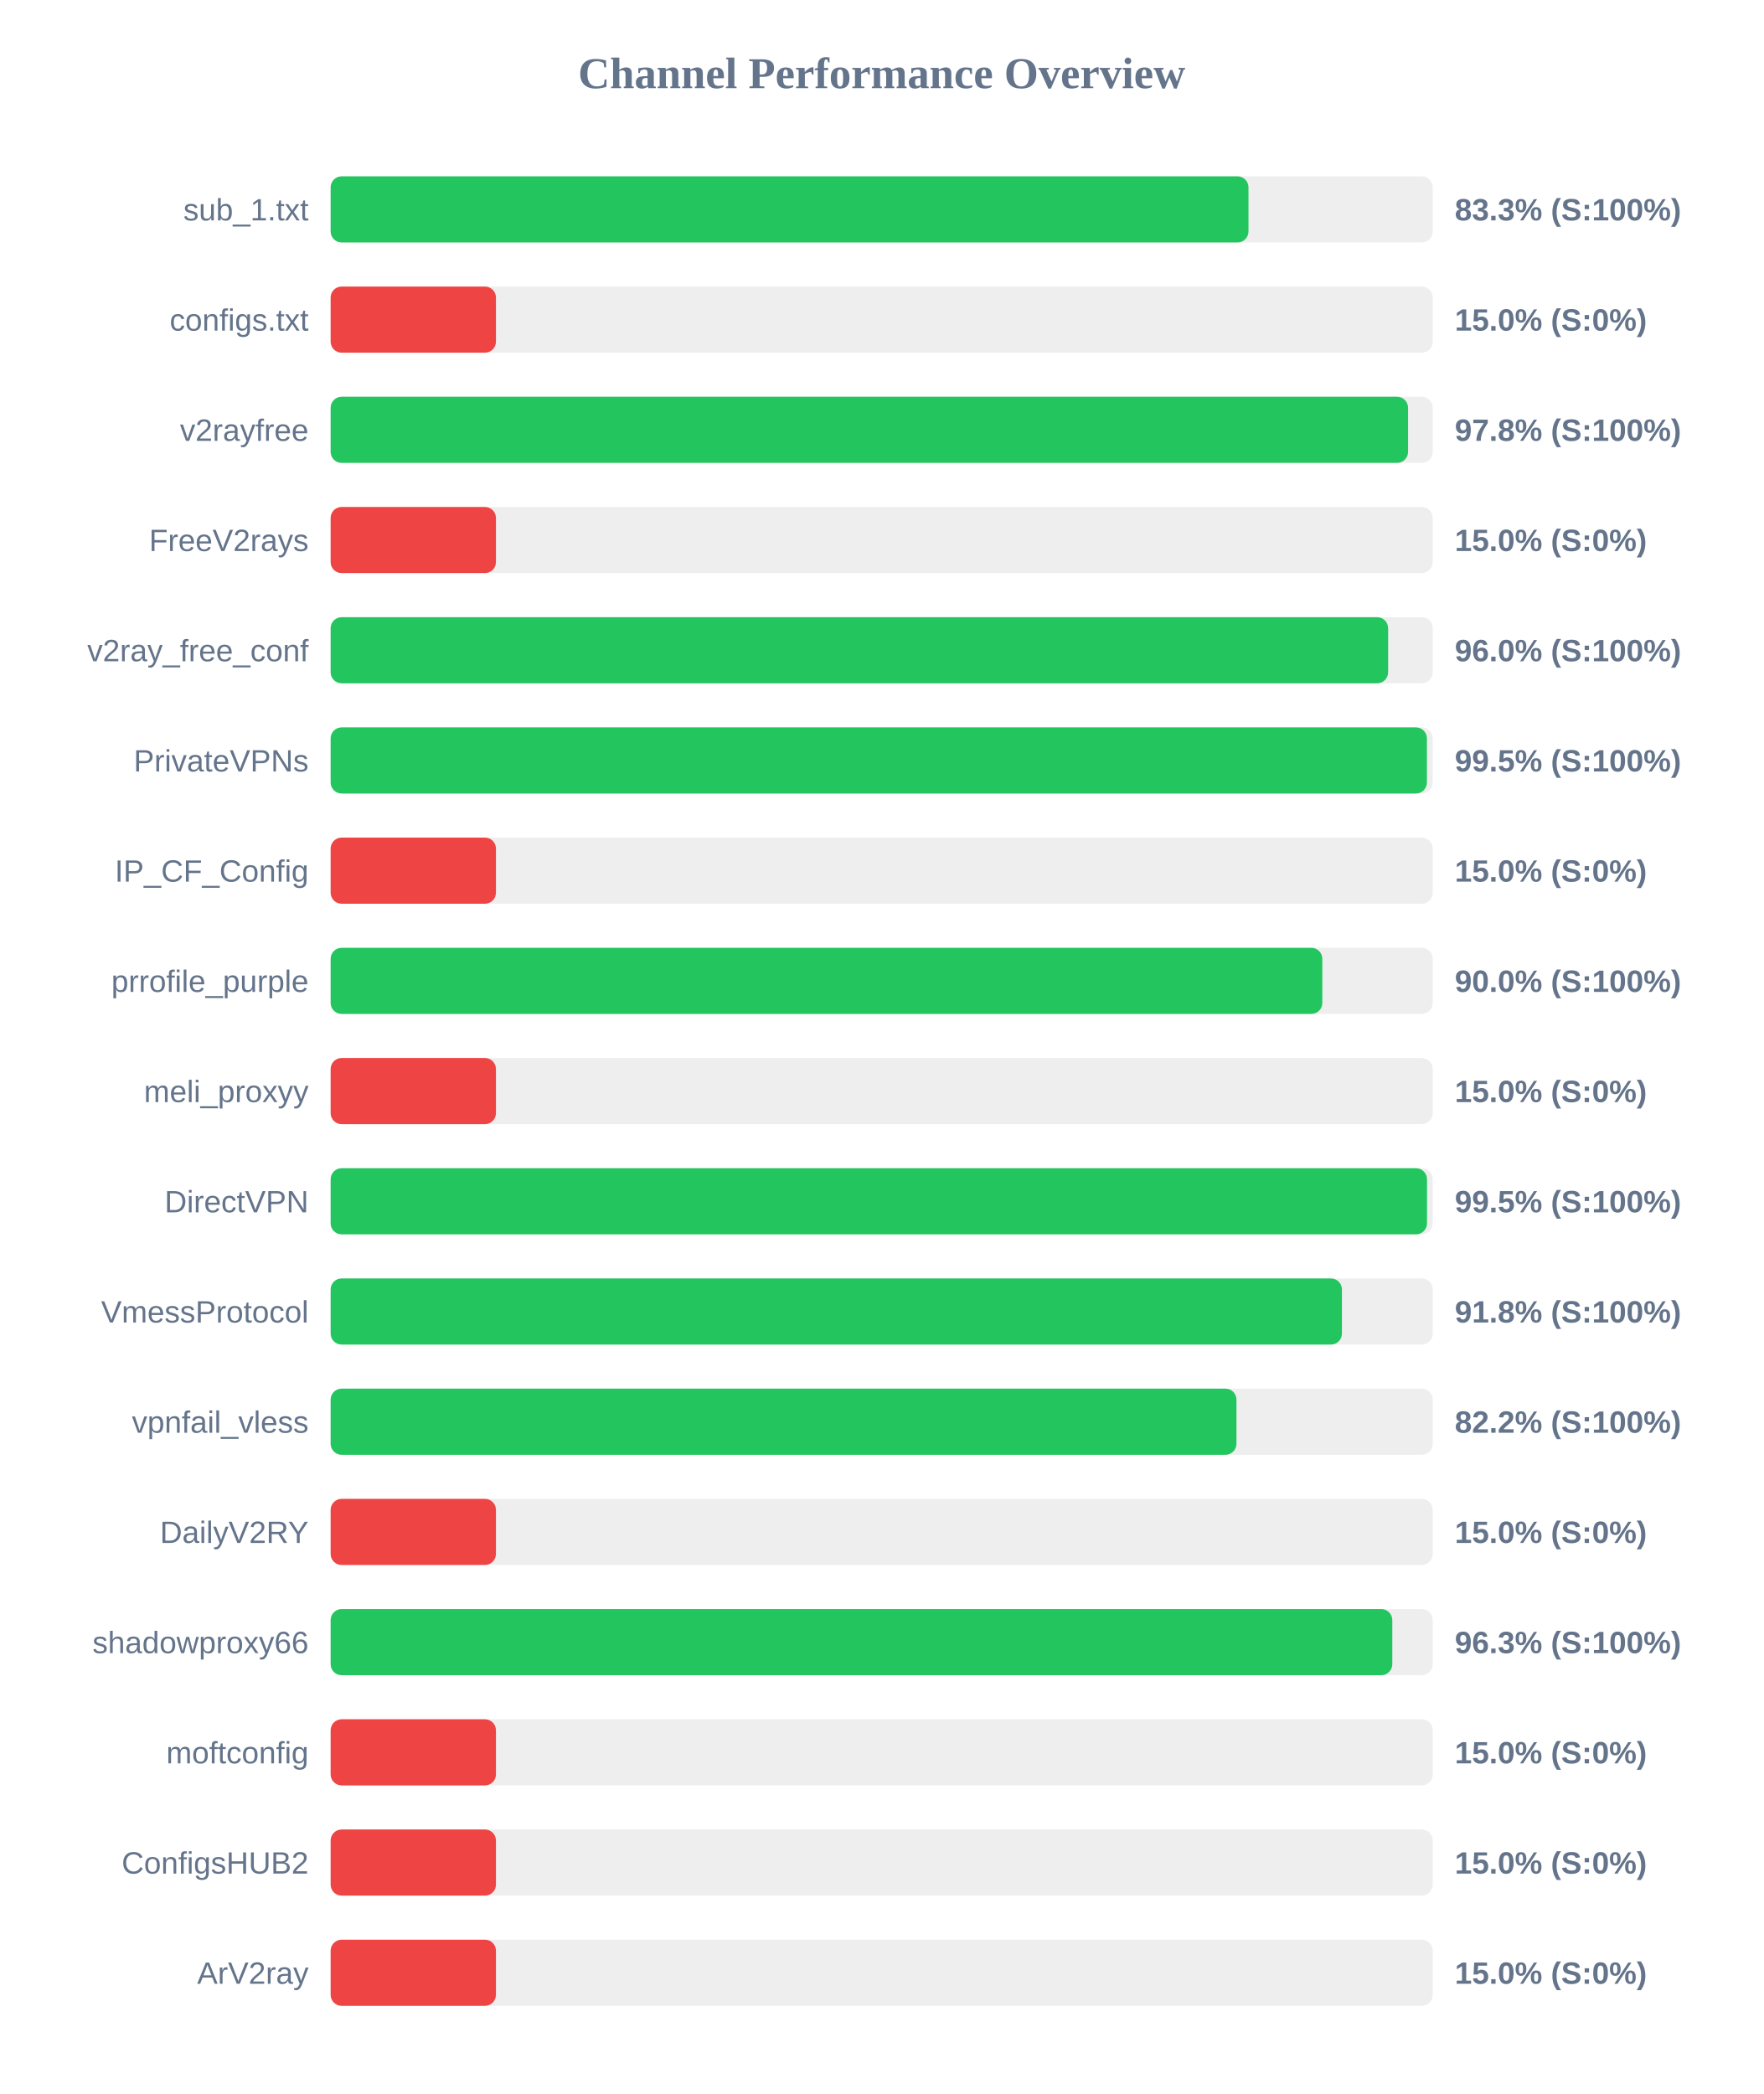
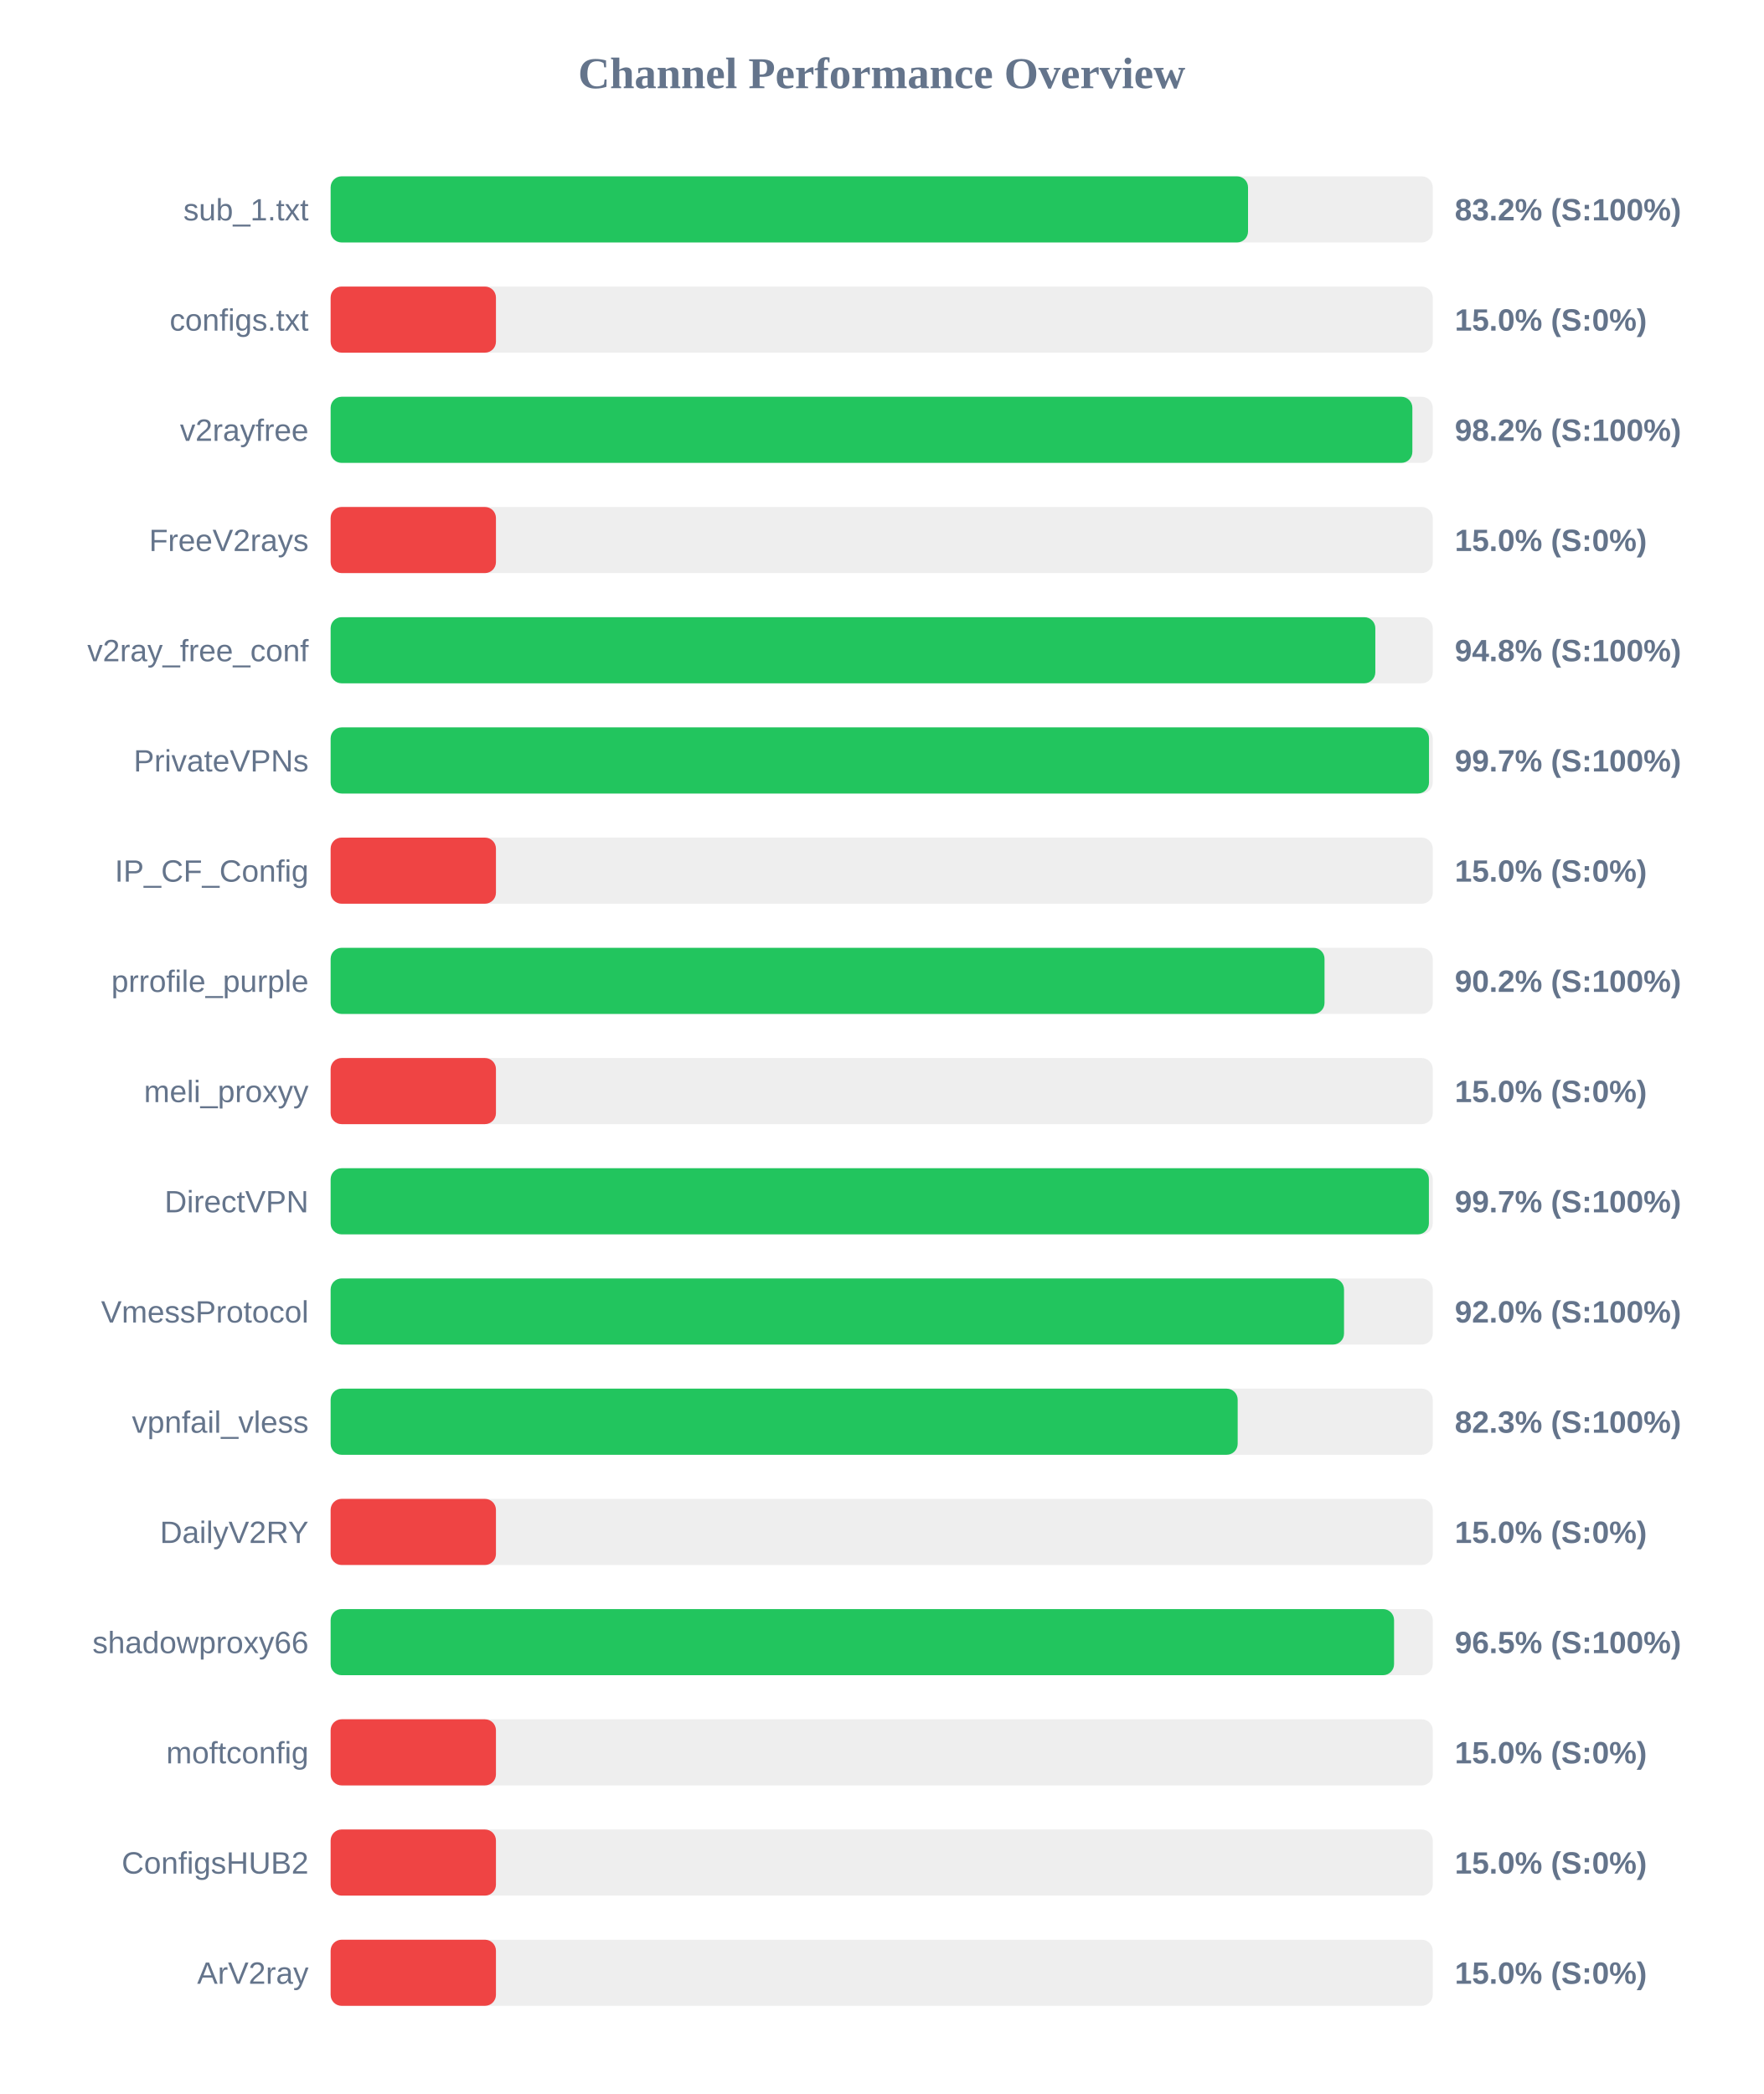
<svg xmlns="http://www.w3.org/2000/svg" width="800" height="950" version="1.1">
  <style>
        .row { font: 14px Arial; fill: #64748b; }
        .score { font: bold 14px Arial; fill: #64748b; }
    </style>
  <text x="400" y="40" text-anchor="middle" font-size="20px" font-weight="bold" fill="#64748b">Channel Performance Overview</text>
  <rect x="150" y="80" width="500" height="30" fill="#eee" rx="5" />
-   <rect x="150" y="80" width="416.4" height="30" fill="#22c55e" rx="5" />
+   <rect x="150" y="80" width="416.2" height="30" fill="#22c55e" rx="5" />
  <text x="140" y="100" text-anchor="end" class="row">sub_1.txt</text>
-   <text x="660" y="100" text-anchor="start" class="score">83.3% (S:100%)</text>
+   <text x="660" y="100" text-anchor="start" class="score">83.2% (S:100%)</text>
  <rect x="150" y="130" width="500" height="30" fill="#eee" rx="5" />
  <rect x="150" y="130" width="75.0" height="30" fill="#ef4444" rx="5" />
  <text x="140" y="150" text-anchor="end" class="row">configs.txt</text>
  <text x="660" y="150" text-anchor="start" class="score">15.0% (S:0%)</text>
  <rect x="150" y="180" width="500" height="30" fill="#eee" rx="5" />
-   <rect x="150" y="180" width="488.8" height="30" fill="#22c55e" rx="5" />
+   <rect x="150" y="180" width="490.75" height="30" fill="#22c55e" rx="5" />
  <text x="140" y="200" text-anchor="end" class="row">v2rayfree</text>
-   <text x="660" y="200" text-anchor="start" class="score">97.8% (S:100%)</text>
+   <text x="660" y="200" text-anchor="start" class="score">98.2% (S:100%)</text>
  <rect x="150" y="230" width="500" height="30" fill="#eee" rx="5" />
  <rect x="150" y="230" width="75.0" height="30" fill="#ef4444" rx="5" />
  <text x="140" y="250" text-anchor="end" class="row">FreeV2rays</text>
  <text x="660" y="250" text-anchor="start" class="score">15.0% (S:0%)</text>
  <rect x="150" y="280" width="500" height="30" fill="#eee" rx="5" />
-   <rect x="150" y="280" width="479.75" height="30" fill="#22c55e" rx="5" />
+   <rect x="150" y="280" width="473.95" height="30" fill="#22c55e" rx="5" />
  <text x="140" y="300" text-anchor="end" class="row">v2ray_free_conf</text>
-   <text x="660" y="300" text-anchor="start" class="score">96.0% (S:100%)</text>
+   <text x="660" y="300" text-anchor="start" class="score">94.8% (S:100%)</text>
  <rect x="150" y="330" width="500" height="30" fill="#eee" rx="5" />
-   <rect x="150" y="330" width="497.35" height="30" fill="#22c55e" rx="5" />
+   <rect x="150" y="330" width="498.3" height="30" fill="#22c55e" rx="5" />
  <text x="140" y="350" text-anchor="end" class="row">PrivateVPNs</text>
-   <text x="660" y="350" text-anchor="start" class="score">99.5% (S:100%)</text>
+   <text x="660" y="350" text-anchor="start" class="score">99.7% (S:100%)</text>
  <rect x="150" y="380" width="500" height="30" fill="#eee" rx="5" />
  <rect x="150" y="380" width="75.0" height="30" fill="#ef4444" rx="5" />
  <text x="140" y="400" text-anchor="end" class="row">IP_CF_Config</text>
  <text x="660" y="400" text-anchor="start" class="score">15.0% (S:0%)</text>
  <rect x="150" y="430" width="500" height="30" fill="#eee" rx="5" />
-   <rect x="150" y="430" width="449.9" height="30" fill="#22c55e" rx="5" />
+   <rect x="150" y="430" width="450.9" height="30" fill="#22c55e" rx="5" />
  <text x="140" y="450" text-anchor="end" class="row">prrofile_purple</text>
-   <text x="660" y="450" text-anchor="start" class="score">90.0% (S:100%)</text>
+   <text x="660" y="450" text-anchor="start" class="score">90.2% (S:100%)</text>
  <rect x="150" y="480" width="500" height="30" fill="#eee" rx="5" />
  <rect x="150" y="480" width="75.0" height="30" fill="#ef4444" rx="5" />
  <text x="140" y="500" text-anchor="end" class="row">meli_proxyy</text>
  <text x="660" y="500" text-anchor="start" class="score">15.0% (S:0%)</text>
  <rect x="150" y="530" width="500" height="30" fill="#eee" rx="5" />
-   <rect x="150" y="530" width="497.4" height="30" fill="#22c55e" rx="5" />
+   <rect x="150" y="530" width="498.25" height="30" fill="#22c55e" rx="5" />
  <text x="140" y="550" text-anchor="end" class="row">DirectVPN</text>
-   <text x="660" y="550" text-anchor="start" class="score">99.5% (S:100%)</text>
+   <text x="660" y="550" text-anchor="start" class="score">99.7% (S:100%)</text>
  <rect x="150" y="580" width="500" height="30" fill="#eee" rx="5" />
-   <rect x="150" y="580" width="458.8" height="30" fill="#22c55e" rx="5" />
+   <rect x="150" y="580" width="459.75" height="30" fill="#22c55e" rx="5" />
  <text x="140" y="600" text-anchor="end" class="row">VmessProtocol</text>
-   <text x="660" y="600" text-anchor="start" class="score">91.8% (S:100%)</text>
+   <text x="660" y="600" text-anchor="start" class="score">92.0% (S:100%)</text>
  <rect x="150" y="630" width="500" height="30" fill="#eee" rx="5" />
-   <rect x="150" y="630" width="410.95" height="30" fill="#22c55e" rx="5" />
+   <rect x="150" y="630" width="411.5" height="30" fill="#22c55e" rx="5" />
  <text x="140" y="650" text-anchor="end" class="row">vpnfail_vless</text>
-   <text x="660" y="650" text-anchor="start" class="score">82.2% (S:100%)</text>
+   <text x="660" y="650" text-anchor="start" class="score">82.3% (S:100%)</text>
  <rect x="150" y="680" width="500" height="30" fill="#eee" rx="5" />
  <rect x="150" y="680" width="75.0" height="30" fill="#ef4444" rx="5" />
  <text x="140" y="700" text-anchor="end" class="row">DailyV2RY</text>
  <text x="660" y="700" text-anchor="start" class="score">15.0% (S:0%)</text>
  <rect x="150" y="730" width="500" height="30" fill="#eee" rx="5" />
-   <rect x="150" y="730" width="481.65" height="30" fill="#22c55e" rx="5" />
+   <rect x="150" y="730" width="482.45" height="30" fill="#22c55e" rx="5" />
  <text x="140" y="750" text-anchor="end" class="row">shadowproxy66</text>
-   <text x="660" y="750" text-anchor="start" class="score">96.3% (S:100%)</text>
+   <text x="660" y="750" text-anchor="start" class="score">96.5% (S:100%)</text>
  <rect x="150" y="780" width="500" height="30" fill="#eee" rx="5" />
  <rect x="150" y="780" width="75.0" height="30" fill="#ef4444" rx="5" />
  <text x="140" y="800" text-anchor="end" class="row">moftconfig</text>
  <text x="660" y="800" text-anchor="start" class="score">15.0% (S:0%)</text>
  <rect x="150" y="830" width="500" height="30" fill="#eee" rx="5" />
  <rect x="150" y="830" width="75.0" height="30" fill="#ef4444" rx="5" />
  <text x="140" y="850" text-anchor="end" class="row">ConfigsHUB2</text>
  <text x="660" y="850" text-anchor="start" class="score">15.0% (S:0%)</text>
  <rect x="150" y="880" width="500" height="30" fill="#eee" rx="5" />
  <rect x="150" y="880" width="75.0" height="30" fill="#ef4444" rx="5" />
  <text x="140" y="900" text-anchor="end" class="row">ArV2ray</text>
  <text x="660" y="900" text-anchor="start" class="score">15.0% (S:0%)</text>
</svg>
